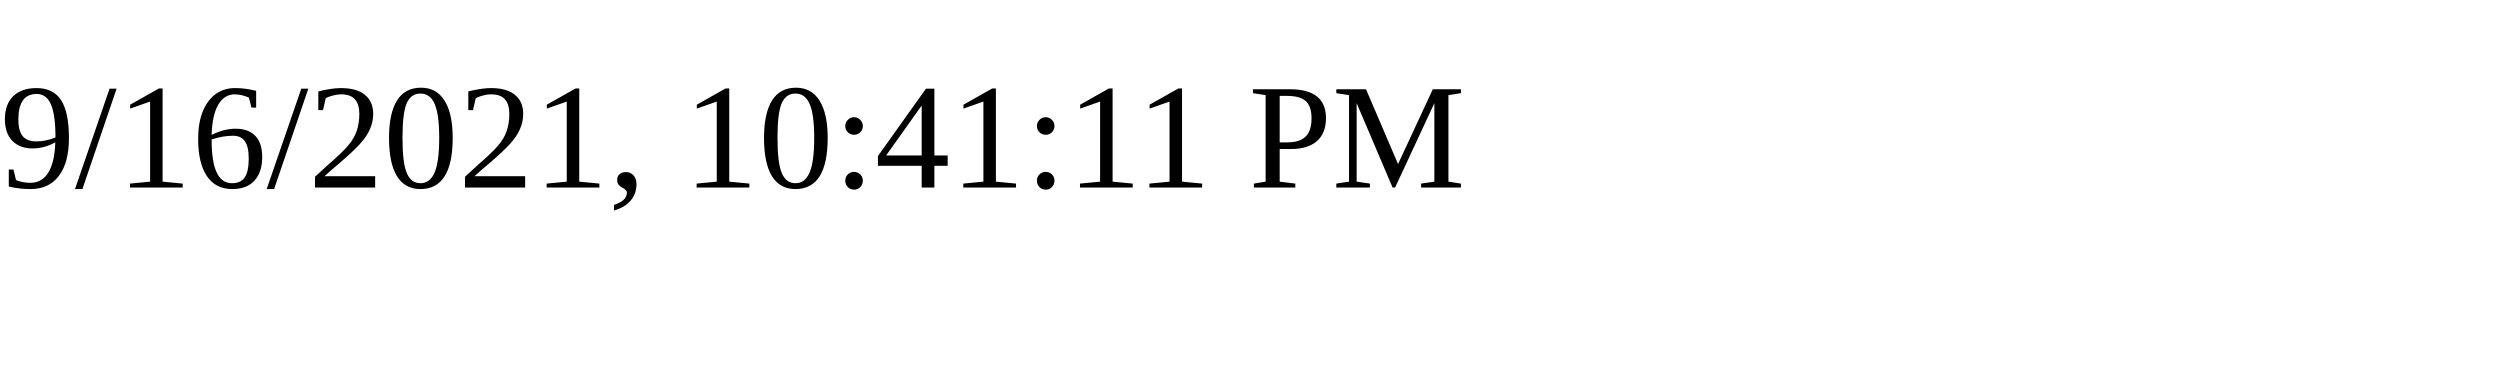
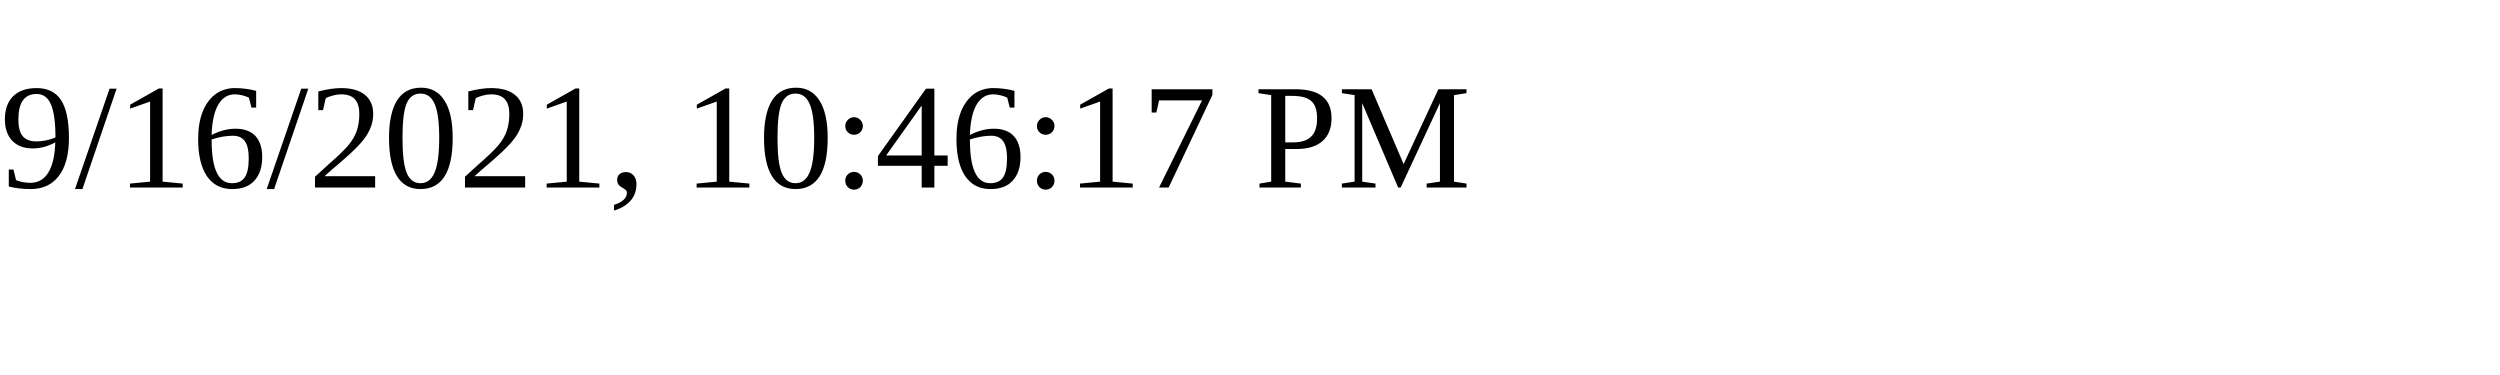
<svg xmlns="http://www.w3.org/2000/svg" height="30" width="200">
-   <text x="0" y="15">9/16/2021, 10:41:11 PM</text>
+   <text x="0" y="15">9/16/2021, 10:46:17 PM</text>
</svg>
